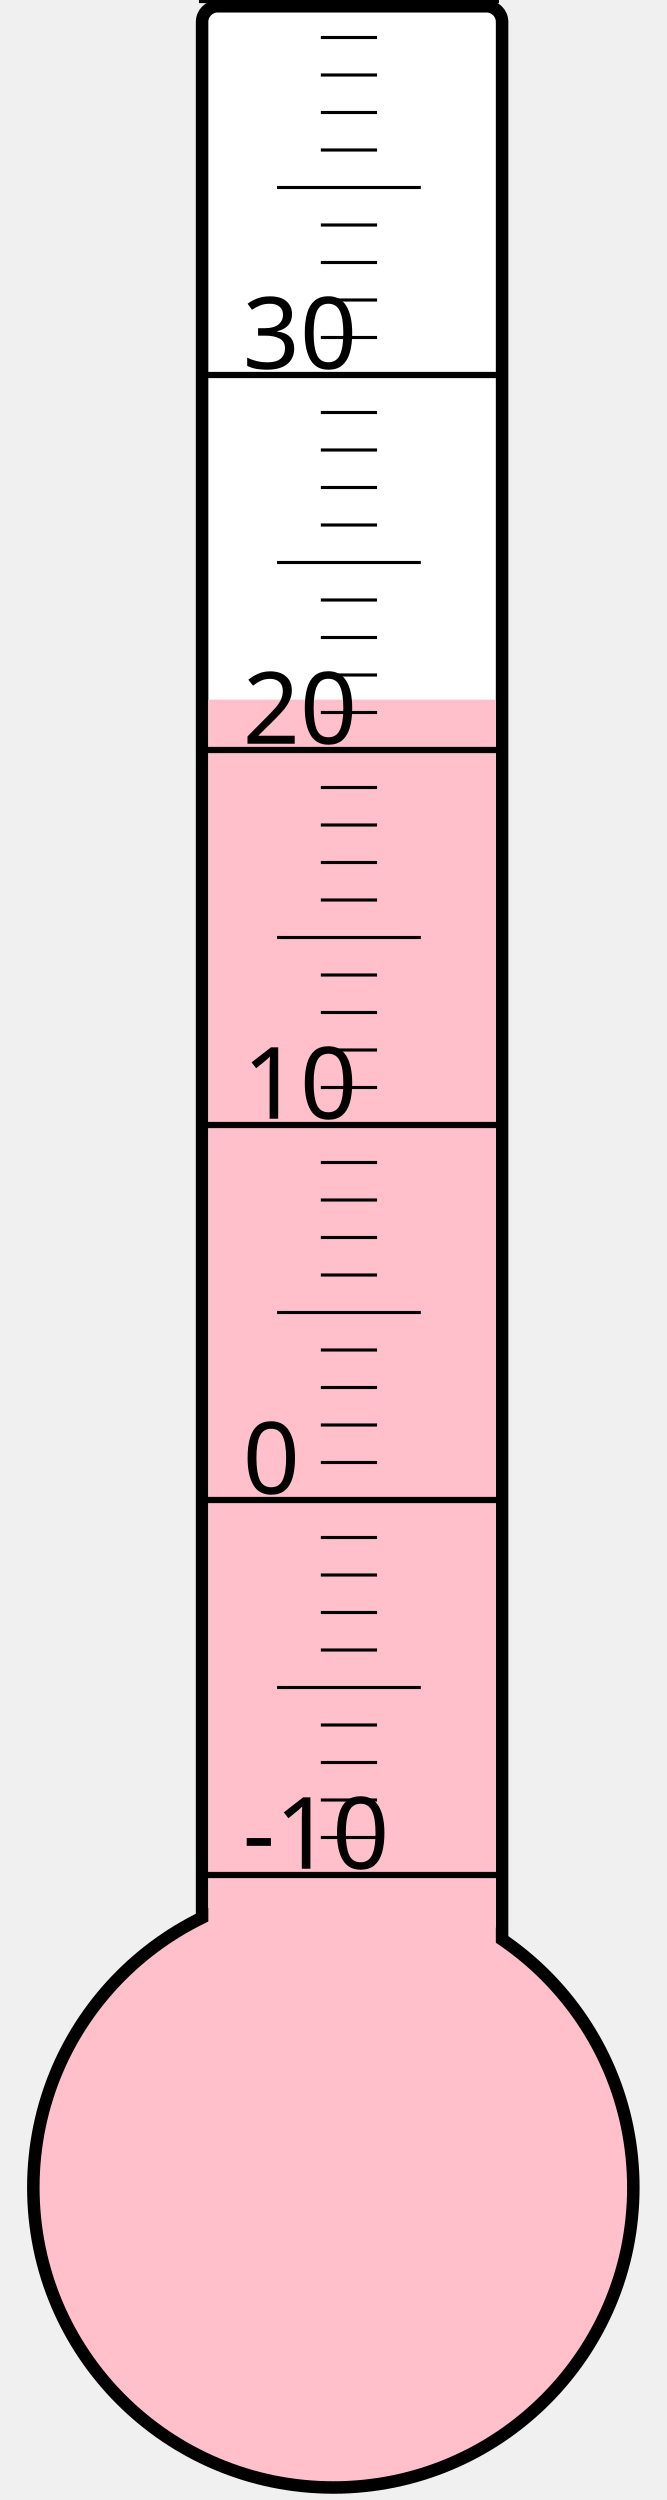
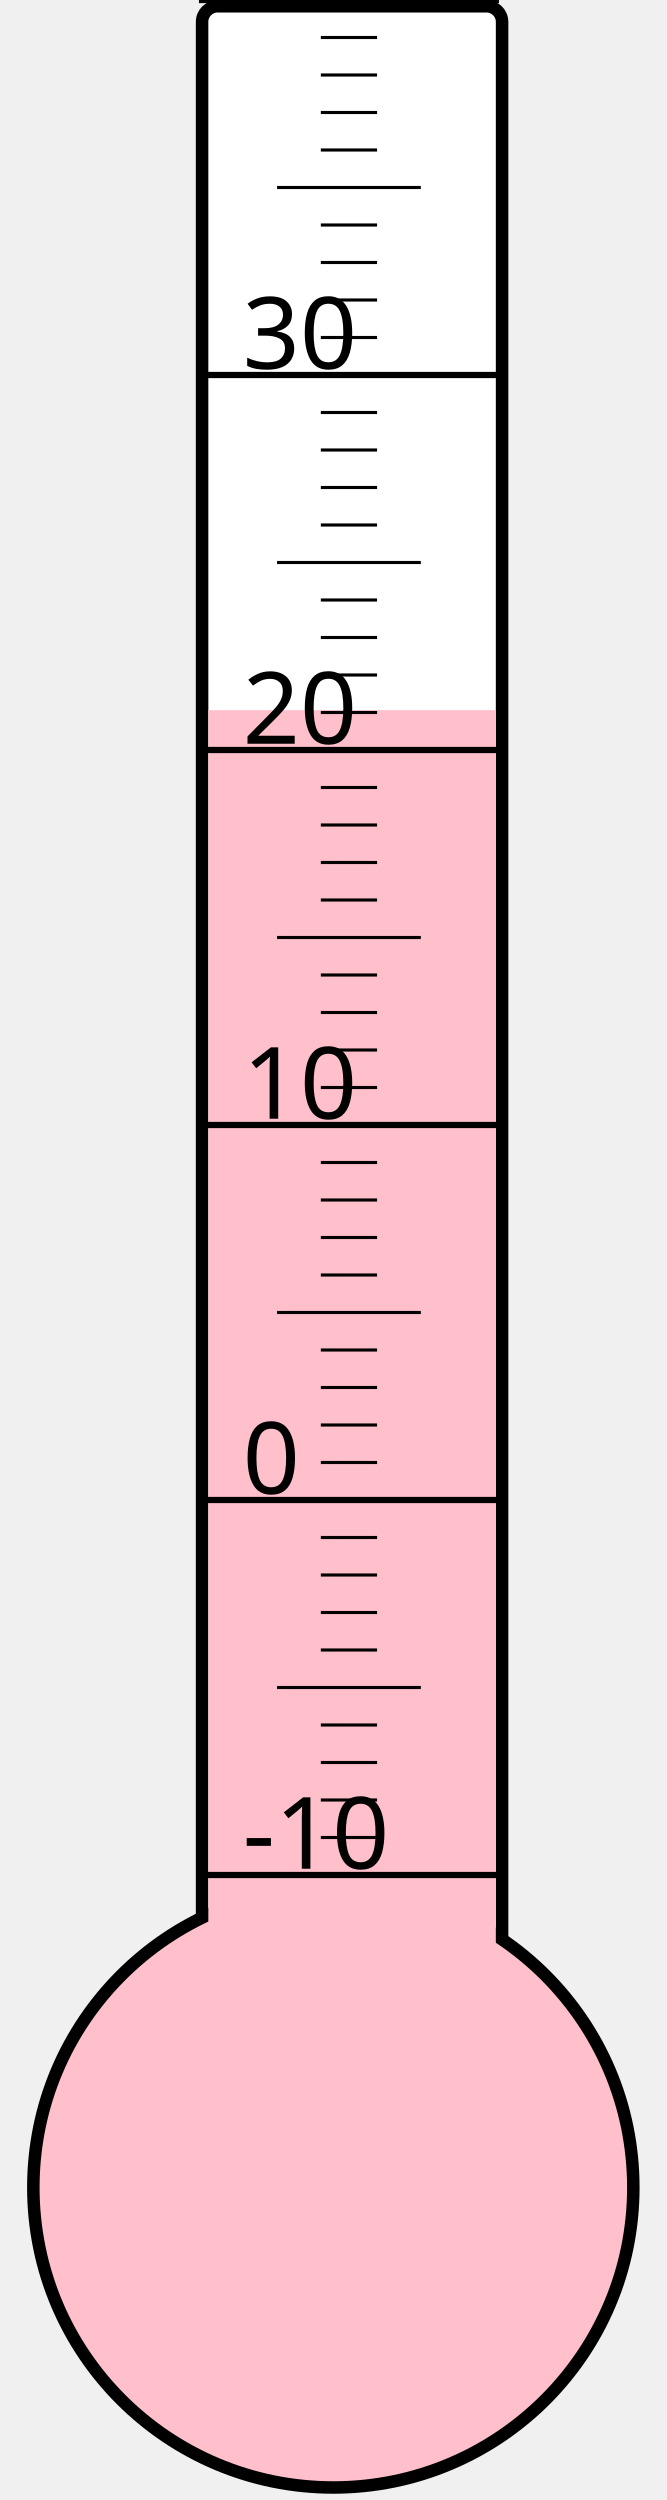
<svg xmlns="http://www.w3.org/2000/svg" width="40px" height="150px" viewBox="0 0 200 800">
  <rect width="200" height="800" x="0" y="0" style="fill: #ffffeb; fill-opacity: 0;" />
  <rect width="96" height="680" x="58" y="2" rx="5" ry="5" style="fill: white; fill-opacity: 1; stroke: black; stroke-width: 4;" />
  <circle cx="100" cy="700" r="96" style="fill: pink; stroke: black; stroke-width: 4;" />
-   <rect width="92" height="476.125" x="60" y="223.875" style="fill: pink; fill-opacity: 1; stroke-width: 0;" />
+   <rect width="92" height="472.75" x="60" y="227.25" style="fill: pink; fill-opacity: 1; stroke-width: 0;" />
  <text x="71" y="598" style="font-family: sans-serif; font-size: 24pt;">-10</text>
  <text x="71" y="478" style="font-family: sans-serif; font-size: 24pt;">0</text>
  <text x="71" y="358" style="font-family: sans-serif; font-size: 24pt;">10</text>
  <text x="71" y="238" style="font-family: sans-serif; font-size: 24pt;">20</text>
  <text x="71" y="118" style="font-family: sans-serif; font-size: 24pt;">30</text>
  <g style="stroke: black;">
    <line x1="57" y1="600" x2="153" y2="600" style="stroke-width: 2;" />
    <line x1="96" y1="588" x2="114" y2="588" style="stroke-width: 1;" />
    <line x1="96" y1="576" x2="114" y2="576" style="stroke-width: 1;" />
    <line x1="96" y1="564" x2="114" y2="564" style="stroke-width: 1;" />
    <line x1="96" y1="552" x2="114" y2="552" style="stroke-width: 1;" />
    <line x1="82" y1="540" x2="128" y2="540" style="stroke-width: 1;" />
    <line x1="96" y1="528" x2="114" y2="528" style="stroke-width: 1;" />
    <line x1="96" y1="516" x2="114" y2="516" style="stroke-width: 1;" />
    <line x1="96" y1="504" x2="114" y2="504" style="stroke-width: 1;" />
    <line x1="96" y1="492" x2="114" y2="492" style="stroke-width: 1;" />
    <line x1="57" y1="480" x2="153" y2="480" style="stroke-width: 2;" />
    <line x1="96" y1="468" x2="114" y2="468" style="stroke-width: 1;" />
    <line x1="96" y1="456" x2="114" y2="456" style="stroke-width: 1;" />
    <line x1="96" y1="444" x2="114" y2="444" style="stroke-width: 1;" />
    <line x1="96" y1="432" x2="114" y2="432" style="stroke-width: 1;" />
    <line x1="82" y1="420" x2="128" y2="420" style="stroke-width: 1;" />
    <line x1="96" y1="408" x2="114" y2="408" style="stroke-width: 1;" />
    <line x1="96" y1="396" x2="114" y2="396" style="stroke-width: 1;" />
    <line x1="96" y1="384" x2="114" y2="384" style="stroke-width: 1;" />
    <line x1="96" y1="372" x2="114" y2="372" style="stroke-width: 1;" />
    <line x1="57" y1="360" x2="153" y2="360" style="stroke-width: 2;" />
    <line x1="96" y1="348" x2="114" y2="348" style="stroke-width: 1;" />
    <line x1="96" y1="336" x2="114" y2="336" style="stroke-width: 1;" />
    <line x1="96" y1="324" x2="114" y2="324" style="stroke-width: 1;" />
    <line x1="96" y1="312" x2="114" y2="312" style="stroke-width: 1;" />
    <line x1="82" y1="300" x2="128" y2="300" style="stroke-width: 1;" />
    <line x1="96" y1="288" x2="114" y2="288" style="stroke-width: 1;" />
    <line x1="96" y1="276" x2="114" y2="276" style="stroke-width: 1;" />
    <line x1="96" y1="264" x2="114" y2="264" style="stroke-width: 1;" />
    <line x1="96" y1="252" x2="114" y2="252" style="stroke-width: 1;" />
    <line x1="57" y1="240" x2="153" y2="240" style="stroke-width: 2;" />
    <line x1="96" y1="228" x2="114" y2="228" style="stroke-width: 1;" />
    <line x1="96" y1="216" x2="114" y2="216" style="stroke-width: 1;" />
    <line x1="96" y1="204" x2="114" y2="204" style="stroke-width: 1;" />
    <line x1="96" y1="192" x2="114" y2="192" style="stroke-width: 1;" />
    <line x1="82" y1="180" x2="128" y2="180" style="stroke-width: 1;" />
    <line x1="96" y1="168" x2="114" y2="168" style="stroke-width: 1;" />
    <line x1="96" y1="156" x2="114" y2="156" style="stroke-width: 1;" />
    <line x1="96" y1="144" x2="114" y2="144" style="stroke-width: 1;" />
    <line x1="96" y1="132" x2="114" y2="132" style="stroke-width: 1;" />
    <line x1="57" y1="120" x2="153" y2="120" style="stroke-width: 2;" />
    <line x1="96" y1="108" x2="114" y2="108" style="stroke-width: 1;" />
    <line x1="96" y1="96" x2="114" y2="96" style="stroke-width: 1;" />
    <line x1="96" y1="84" x2="114" y2="84" style="stroke-width: 1;" />
    <line x1="96" y1="72" x2="114" y2="72" style="stroke-width: 1;" />
    <line x1="82" y1="60" x2="128" y2="60" style="stroke-width: 1;" />
    <line x1="96" y1="48" x2="114" y2="48" style="stroke-width: 1;" />
    <line x1="96" y1="36" x2="114" y2="36" style="stroke-width: 1;" />
    <line x1="96" y1="24" x2="114" y2="24" style="stroke-width: 1;" />
    <line x1="96" y1="12" x2="114" y2="12" style="stroke-width: 1;" />
    <line x1="57" y1="0" x2="153" y2="0" style="stroke-width: 2;" />
  </g>
</svg>
